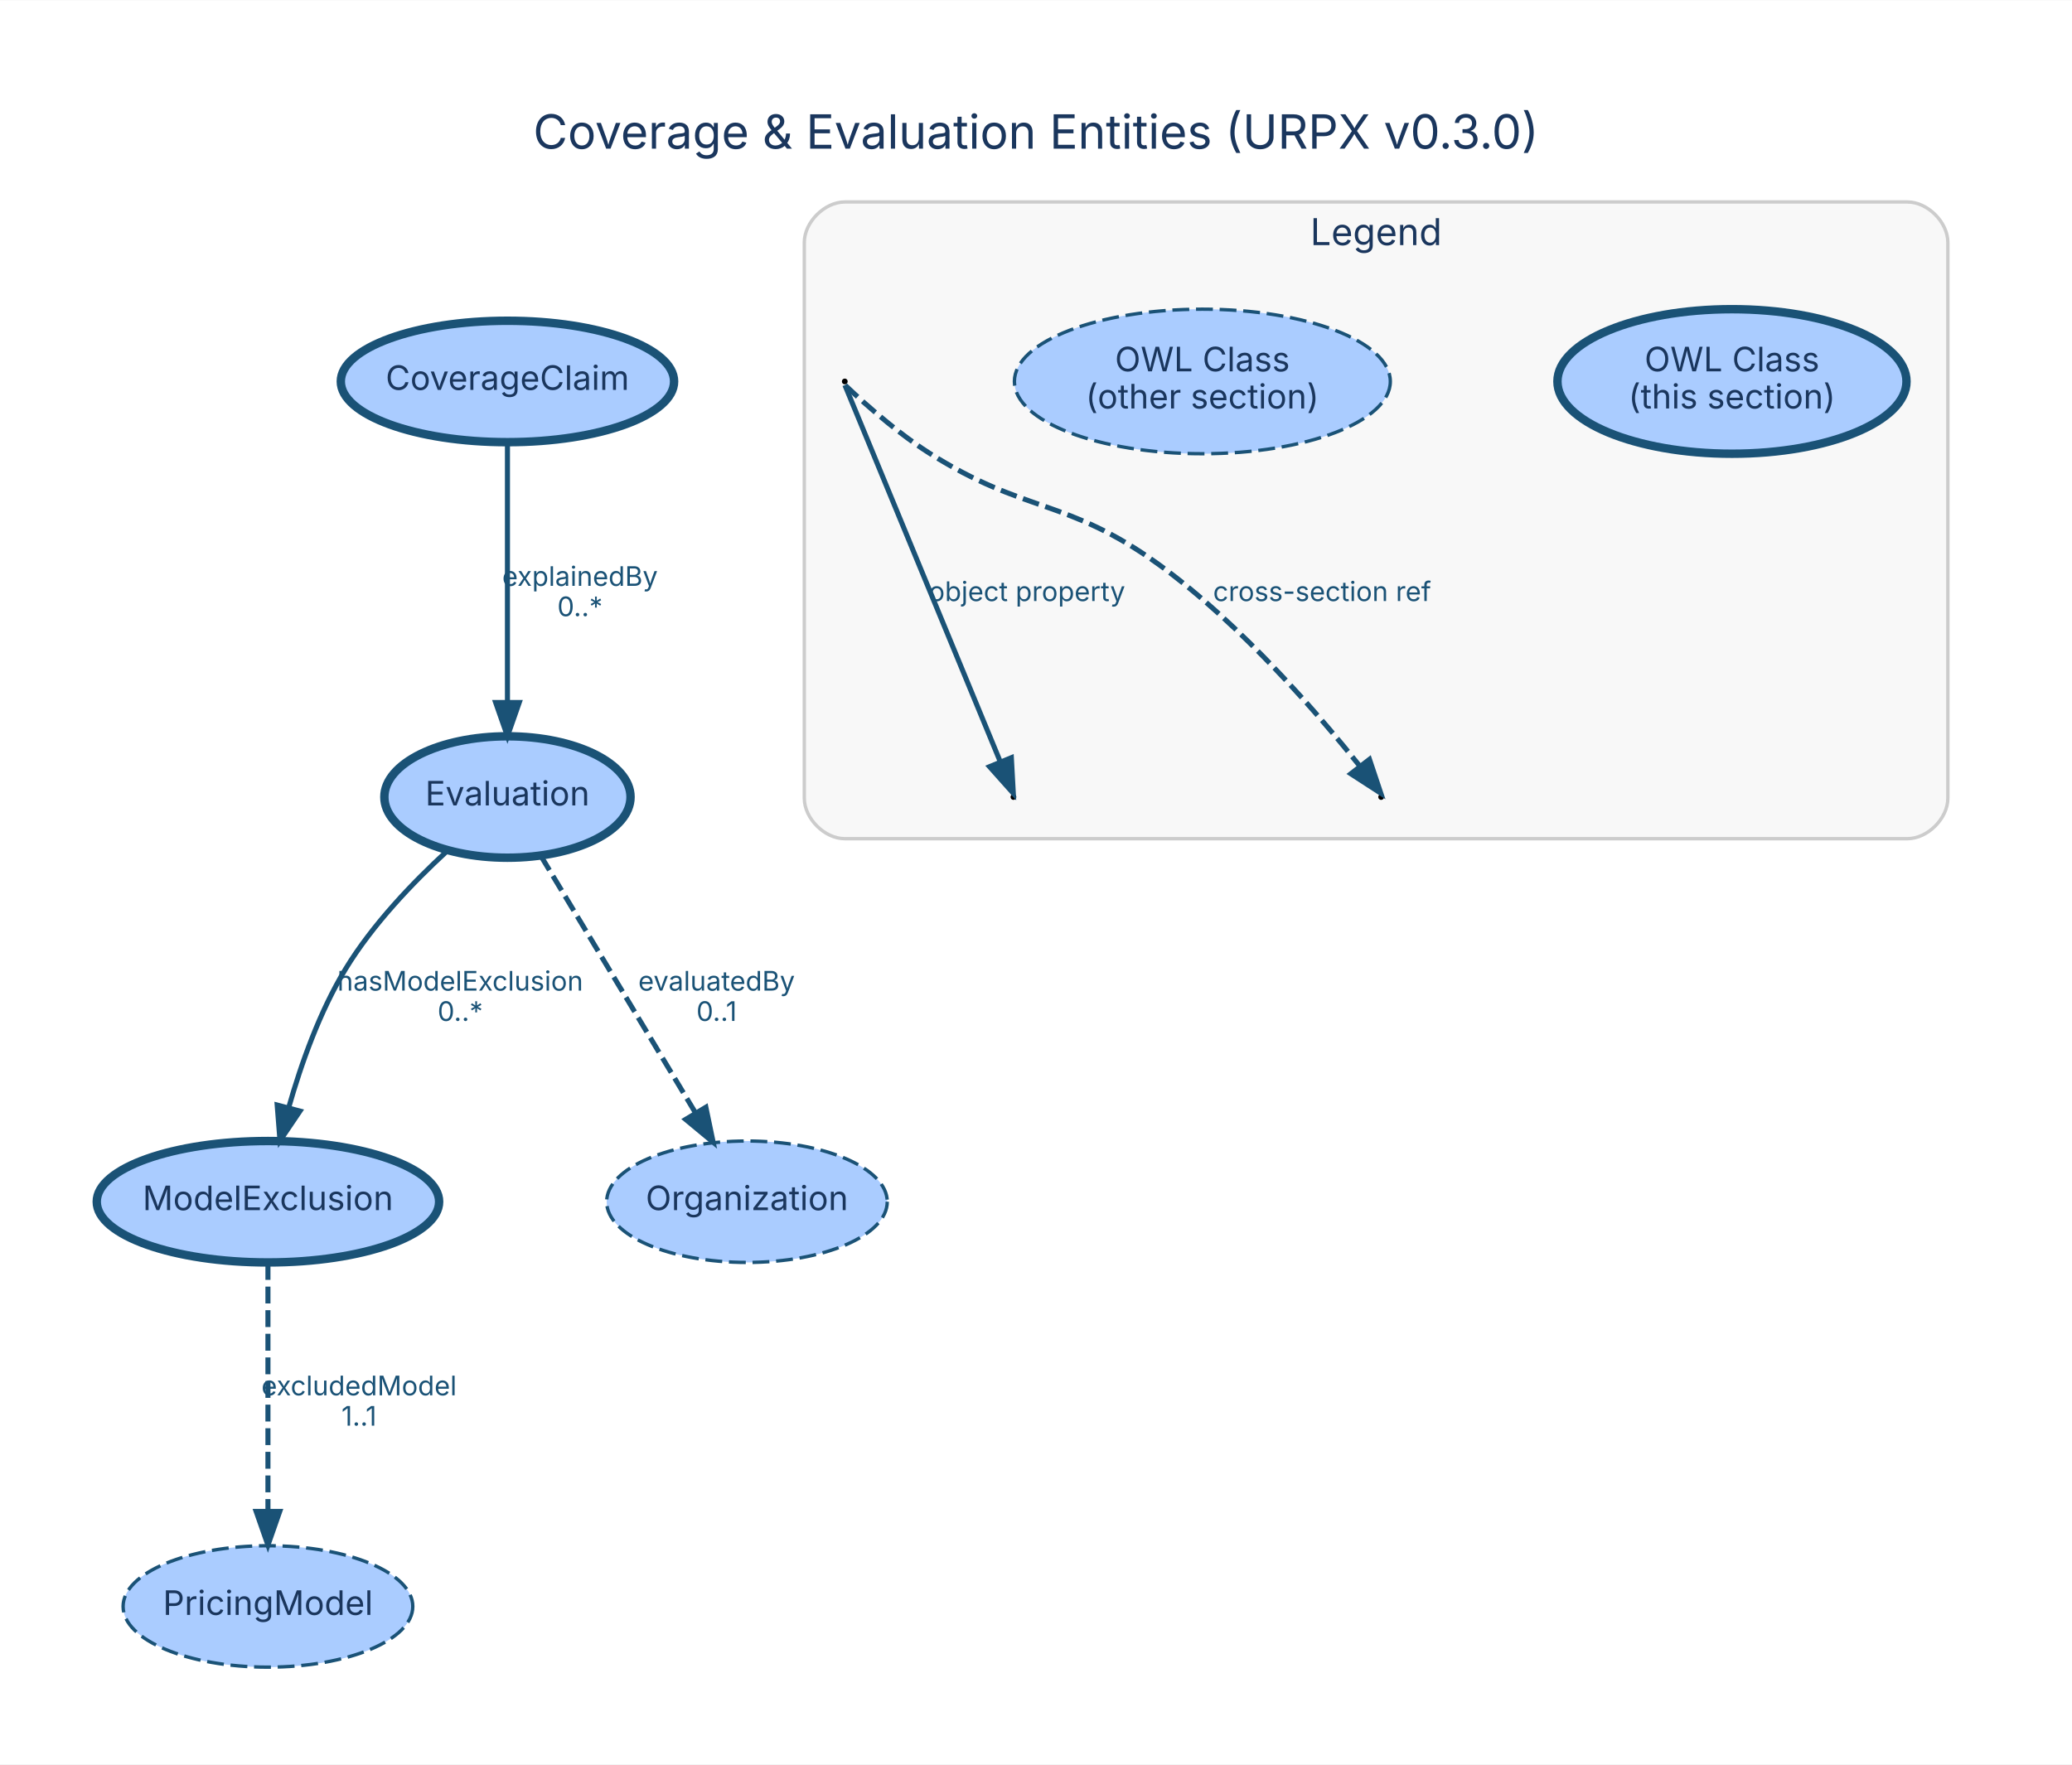
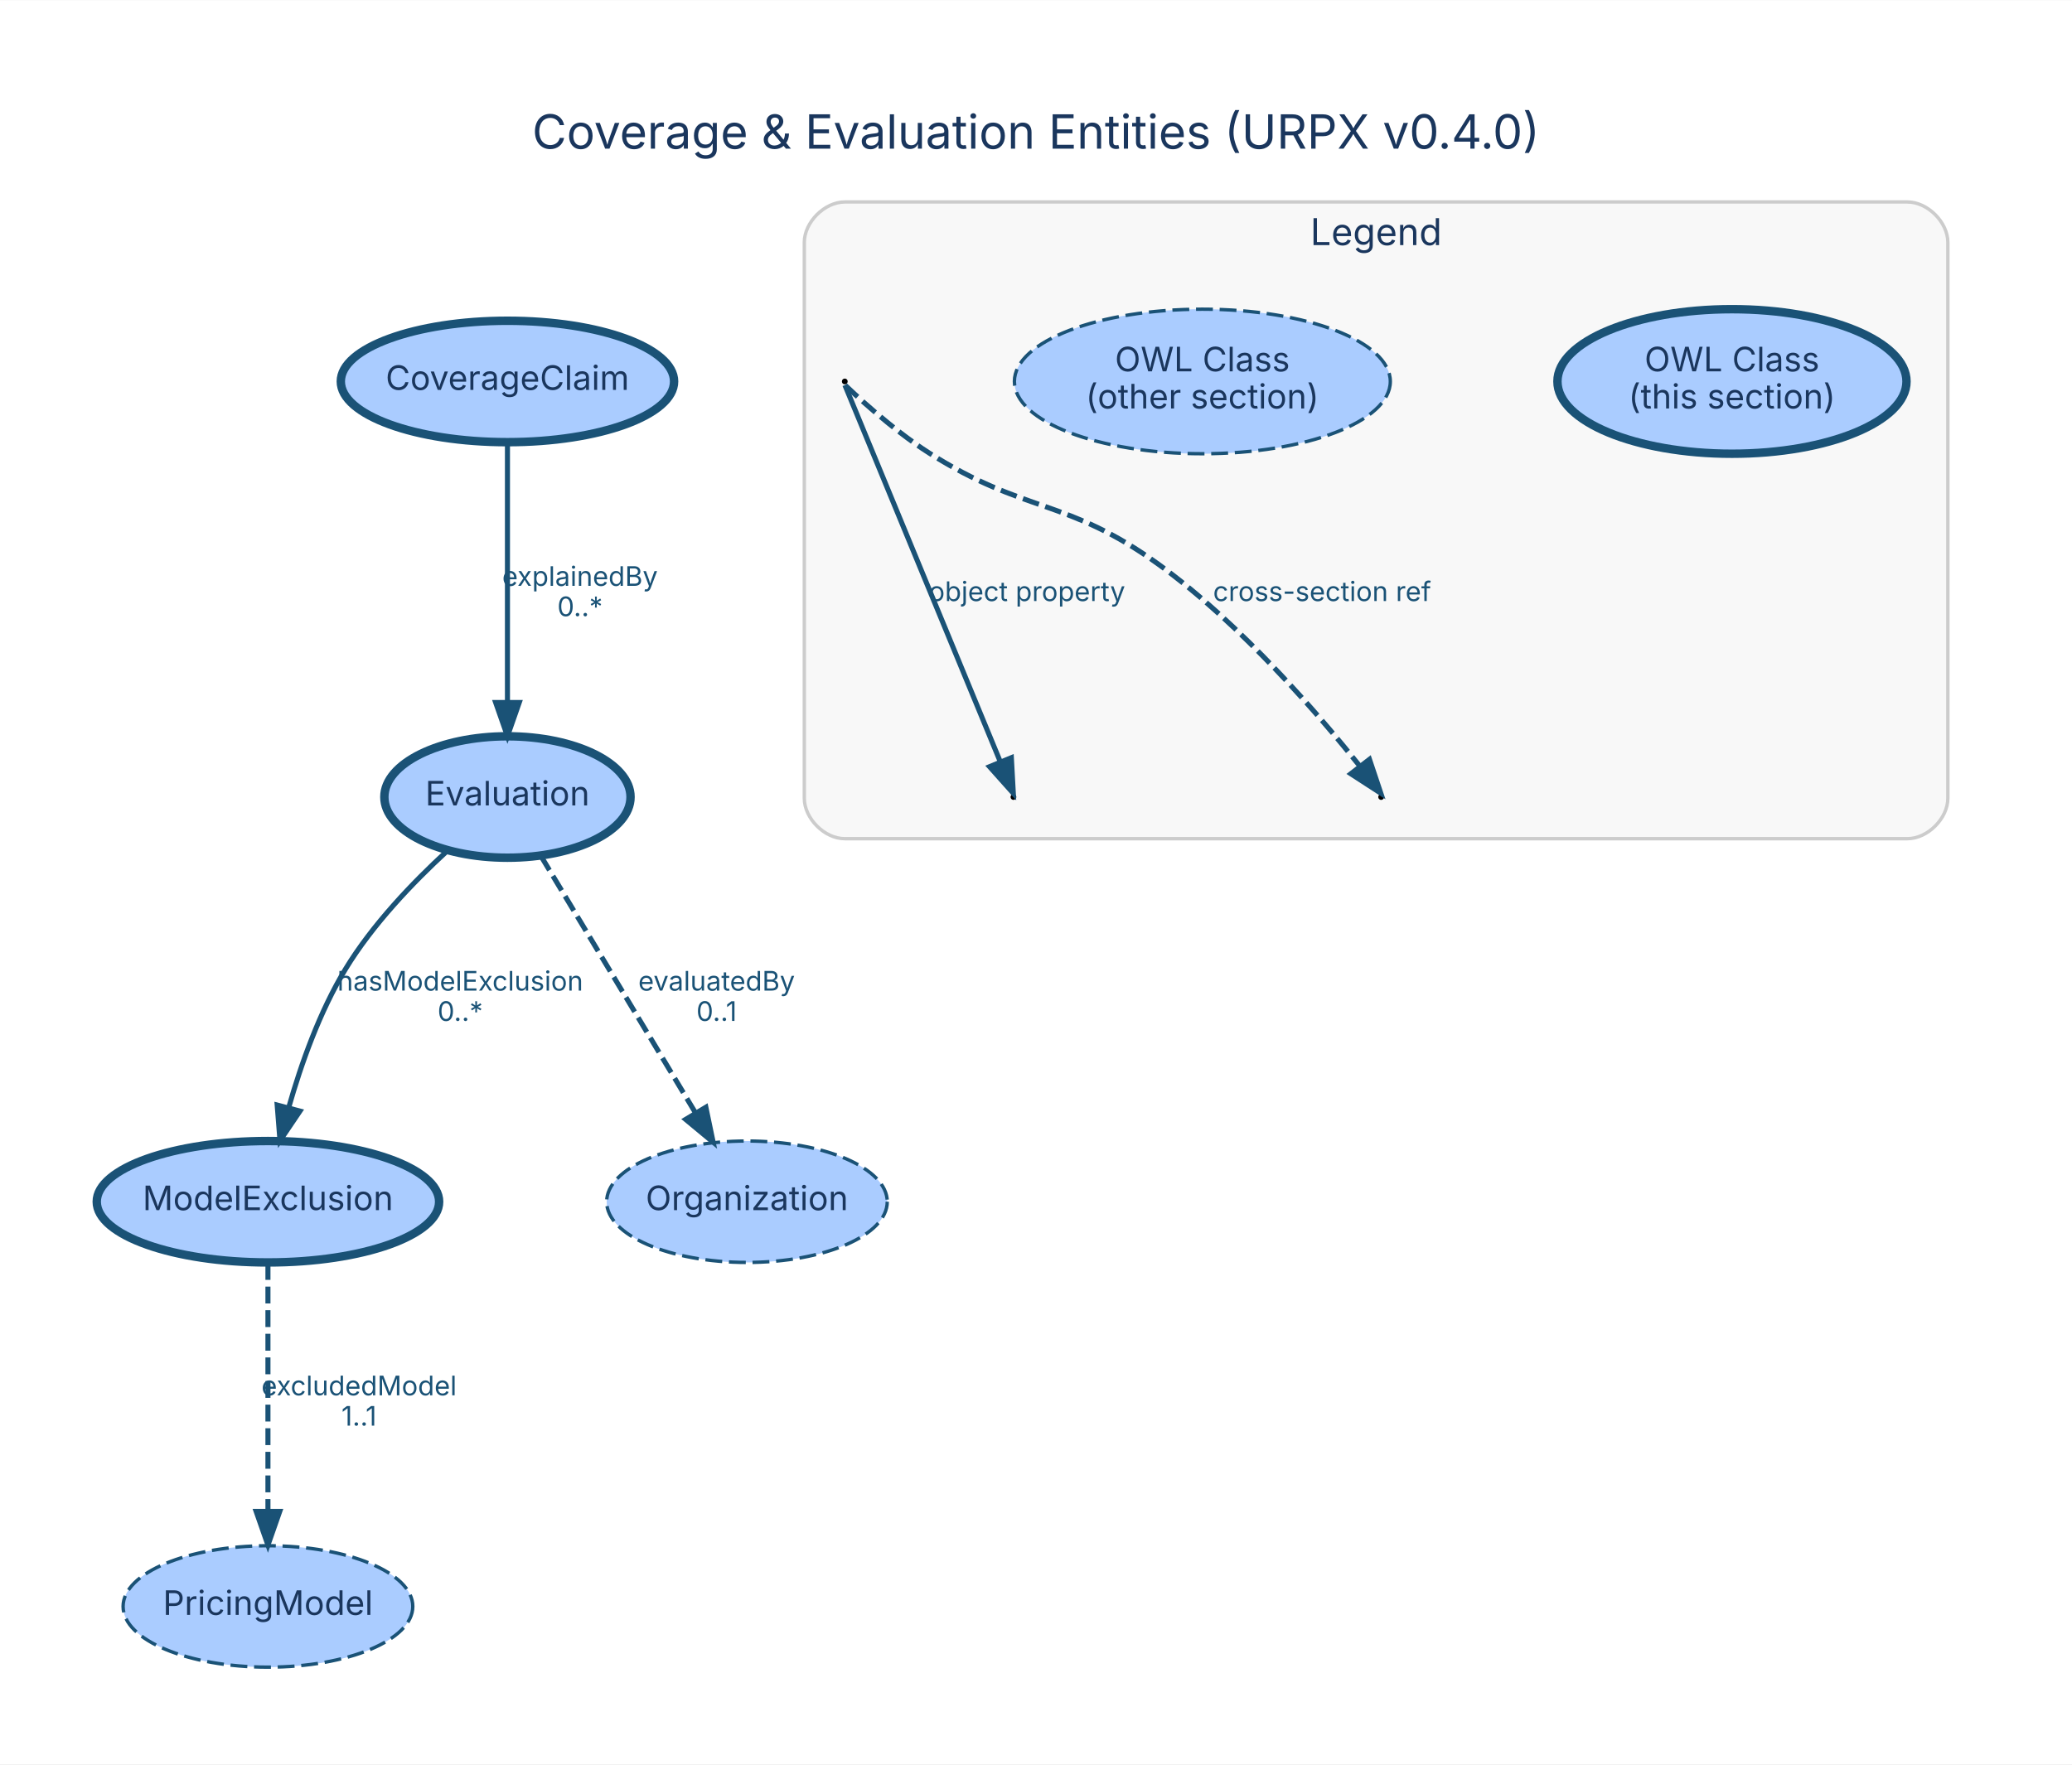
<svg xmlns="http://www.w3.org/2000/svg" width="614pt" height="523pt" viewBox="0.00 0.00 614.23 523.03">
  <g id="graph0" class="graph" transform="scale(1 1) rotate(0) translate(28.8 494.23)">
    <polygon fill="white" stroke="transparent" points="-28.8,28.8 -28.8,-494.23 585.43,-494.23 585.43,28.8 -28.8,28.8" />
-     <text text-anchor="middle" x="278.31" y="-450.23" font-family="Inter, Helvetica, Arial, sans-serif" font-size="14.00" fill="#1a365d">Coverage &amp; Evaluation Entities (URPX v0.3.0)</text>
+     <text text-anchor="middle" x="278.31" y="-450.23" font-family="Inter, Helvetica, Arial, sans-serif" font-size="14.00" fill="#1a365d">Coverage &amp; Evaluation Entities (URPX v0.4.0)</text>
    <g id="clust1" class="cluster">
      <path fill="#f8f8f8" stroke="#cccccc" d="M221.63,-245.64C221.63,-245.64 536.63,-245.64 536.63,-245.64 542.63,-245.64 548.63,-251.64 548.63,-257.64 548.63,-257.64 548.63,-422.43 548.63,-422.43 548.63,-428.43 542.63,-434.43 536.63,-434.43 536.63,-434.43 221.63,-434.43 221.63,-434.43 215.63,-434.43 209.63,-428.43 209.63,-422.43 209.63,-422.43 209.63,-257.64 209.63,-257.64 209.63,-251.64 215.63,-245.64 221.63,-245.64" />
      <text text-anchor="middle" x="379.13" y="-421.63" font-family="Inter, Helvetica, Arial, sans-serif" font-size="11.00" fill="#1a365d">Legend</text>
    </g>
    <g id="node1" class="node">
      <ellipse fill="#aaccff" stroke="#1a5276" stroke-width="2.5" cx="121.63" cy="-381.21" rx="49.4" ry="18" />
      <text text-anchor="middle" x="121.63" y="-378.71" font-family="Inter, Helvetica, Arial, sans-serif" font-size="10.00" fill="#1a365d">CoverageClaim</text>
    </g>
    <g id="node2" class="node">
      <ellipse fill="#aaccff" stroke="#1a5276" stroke-width="2.5" cx="121.63" cy="-258" rx="36.49" ry="18" />
      <text text-anchor="middle" x="121.63" y="-255.5" font-family="Inter, Helvetica, Arial, sans-serif" font-size="10.00" fill="#1a365d">Evaluation</text>
    </g>
    <g id="edge1" class="edge">
      <path fill="none" stroke="#1a5276" stroke-width="1.5" d="M121.63,-363.1C121.63,-343.07 121.63,-309.64 121.63,-286.07" />
      <polygon fill="#1a5276" stroke="#1a5276" stroke-width="1.5" points="125.13,-286.02 121.63,-276.02 118.13,-286.02 125.13,-286.02" />
      <text text-anchor="middle" x="143.13" y="-320.6" font-family="Inter, Helvetica, Arial, sans-serif" font-size="8.00" fill="#1a5276">explainedBy</text>
      <text text-anchor="middle" x="143.13" y="-311.6" font-family="Inter, Helvetica, Arial, sans-serif" font-size="8.00" fill="#1a5276">0..*</text>
    </g>
    <g id="node3" class="node">
      <ellipse fill="#aaccff" stroke="#1a5276" stroke-width="2.5" cx="50.63" cy="-138" rx="50.75" ry="18" />
      <text text-anchor="middle" x="50.63" y="-135.5" font-family="Inter, Helvetica, Arial, sans-serif" font-size="10.00" fill="#1a365d">ModelExclusion</text>
    </g>
    <g id="edge3" class="edge">
      <path fill="none" stroke="#1a5276" stroke-width="1.5" d="M103.62,-241.87C93.62,-232.67 81.62,-220.17 73.63,-207 65.97,-194.39 60.48,-178.91 56.78,-165.9" />
      <polygon fill="#1a5276" stroke="#1a5276" stroke-width="1.5" points="60.13,-164.88 54.2,-156.1 53.37,-166.66 60.13,-164.88" />
      <text text-anchor="middle" x="107.63" y="-200.6" font-family="Inter, Helvetica, Arial, sans-serif" font-size="8.00" fill="#1a5276">hasModelExclusion</text>
      <text text-anchor="middle" x="107.63" y="-191.6" font-family="Inter, Helvetica, Arial, sans-serif" font-size="8.00" fill="#1a5276">0..*</text>
    </g>
    <g id="node4" class="node">
      <ellipse fill="#aaccff" stroke="#1a5276" stroke-dasharray="5,2" cx="192.63" cy="-138" rx="41.59" ry="18" />
      <text text-anchor="middle" x="192.63" y="-135.5" font-family="Inter, Helvetica, Arial, sans-serif" font-size="10.00" fill="#1a365d">Organization</text>
    </g>
    <g id="edge2" class="edge">
      <path fill="none" stroke="#1a5276" stroke-width="1.5" stroke-dasharray="5,2" d="M131.5,-240.59C143.41,-220.8 163.55,-187.32 177.44,-164.24" />
      <polygon fill="#1a5276" stroke="#1a5276" stroke-width="1.5" points="180.45,-166.02 182.61,-155.65 174.45,-162.41 180.45,-166.02" />
      <text text-anchor="middle" x="183.63" y="-200.6" font-family="Inter, Helvetica, Arial, sans-serif" font-size="8.00" fill="#1a5276">evaluatedBy</text>
      <text text-anchor="middle" x="183.63" y="-191.6" font-family="Inter, Helvetica, Arial, sans-serif" font-size="8.00" fill="#1a5276">0..1</text>
    </g>
    <g id="node5" class="node">
      <ellipse fill="#aaccff" stroke="#1a5276" stroke-dasharray="5,2" cx="50.63" cy="-18" rx="42.94" ry="18" />
      <text text-anchor="middle" x="50.63" y="-15.5" font-family="Inter, Helvetica, Arial, sans-serif" font-size="10.00" fill="#1a365d">PricingModel</text>
    </g>
    <g id="edge4" class="edge">
      <path fill="none" stroke="#1a5276" stroke-width="1.5" stroke-dasharray="5,2" d="M50.63,-119.84C50.63,-100.53 50.63,-68.89 50.63,-46.2" />
      <polygon fill="#1a5276" stroke="#1a5276" stroke-width="1.5" points="54.13,-46.18 50.63,-36.18 47.13,-46.18 54.13,-46.18" />
      <text text-anchor="middle" x="77.63" y="-80.6" font-family="Inter, Helvetica, Arial, sans-serif" font-size="8.00" fill="#1a5276">excludedModel</text>
      <text text-anchor="middle" x="77.63" y="-71.6" font-family="Inter, Helvetica, Arial, sans-serif" font-size="8.00" fill="#1a5276">1..1</text>
    </g>
    <g id="node6" class="node">
      <ellipse fill="#aaccff" stroke="#1a5276" stroke-width="2.5" cx="484.63" cy="-381.21" rx="51.74" ry="21.43" />
      <text text-anchor="middle" x="484.63" y="-384.21" font-family="Inter, Helvetica, Arial, sans-serif" font-size="10.00" fill="#1a365d">OWL Class</text>
      <text text-anchor="middle" x="484.63" y="-373.21" font-family="Inter, Helvetica, Arial, sans-serif" font-size="10.00" fill="#1a365d">(this section)</text>
    </g>
    <g id="node7" class="node">
      <ellipse fill="#aaccff" stroke="#1a5276" stroke-dasharray="5,2" cx="327.63" cy="-381.21" rx="55.72" ry="21.43" />
      <text text-anchor="middle" x="327.63" y="-384.21" font-family="Inter, Helvetica, Arial, sans-serif" font-size="10.00" fill="#1a365d">OWL Class</text>
      <text text-anchor="middle" x="327.63" y="-373.21" font-family="Inter, Helvetica, Arial, sans-serif" font-size="10.00" fill="#1a365d">(other section)</text>
    </g>
    <g id="node8" class="node">
      <ellipse fill="black" stroke="black" cx="221.63" cy="-381.21" rx="0.36" ry="0.36" />
    </g>
    <g id="node9" class="node">
      <ellipse fill="black" stroke="black" cx="271.63" cy="-258" rx="0.36" ry="0.36" />
    </g>
    <g id="edge5" class="edge">
      <path fill="none" stroke="#1a5276" stroke-width="1.5" d="M221.66,-380.13C222.91,-377.09 256.24,-296.29 267.76,-268.38" />
      <polygon fill="#1a5276" stroke="#1a5276" stroke-width="1.5" points="271.01,-269.66 271.59,-259.09 264.54,-266.99 271.01,-269.66" />
      <text text-anchor="middle" x="275.63" y="-316.1" font-family="Inter, Helvetica, Arial, sans-serif" font-size="8.00" fill="#1a5276">object property</text>
    </g>
    <g id="node10" class="node">
      <ellipse fill="black" stroke="black" cx="380.63" cy="-258" rx="0.36" ry="0.36" />
    </g>
    <g id="edge6" class="edge">
      <path fill="none" stroke="#1a5276" stroke-width="1.5" stroke-dasharray="5,2" d="M221.77,-380.07C223.24,-378.66 235.32,-367.18 246.63,-360 274.98,-341.99 287.4,-346.68 314.63,-327 339.42,-309.07 363.03,-281.3 374.08,-267.45" />
      <polygon fill="#1a5276" stroke="#1a5276" stroke-width="1.5" points="377.17,-269.17 380.53,-259.13 371.64,-264.89 377.17,-269.17" />
      <text text-anchor="middle" x="363.13" y="-316.1" font-family="Inter, Helvetica, Arial, sans-serif" font-size="8.00" fill="#1a5276">cross-section ref</text>
    </g>
  </g>
</svg>
